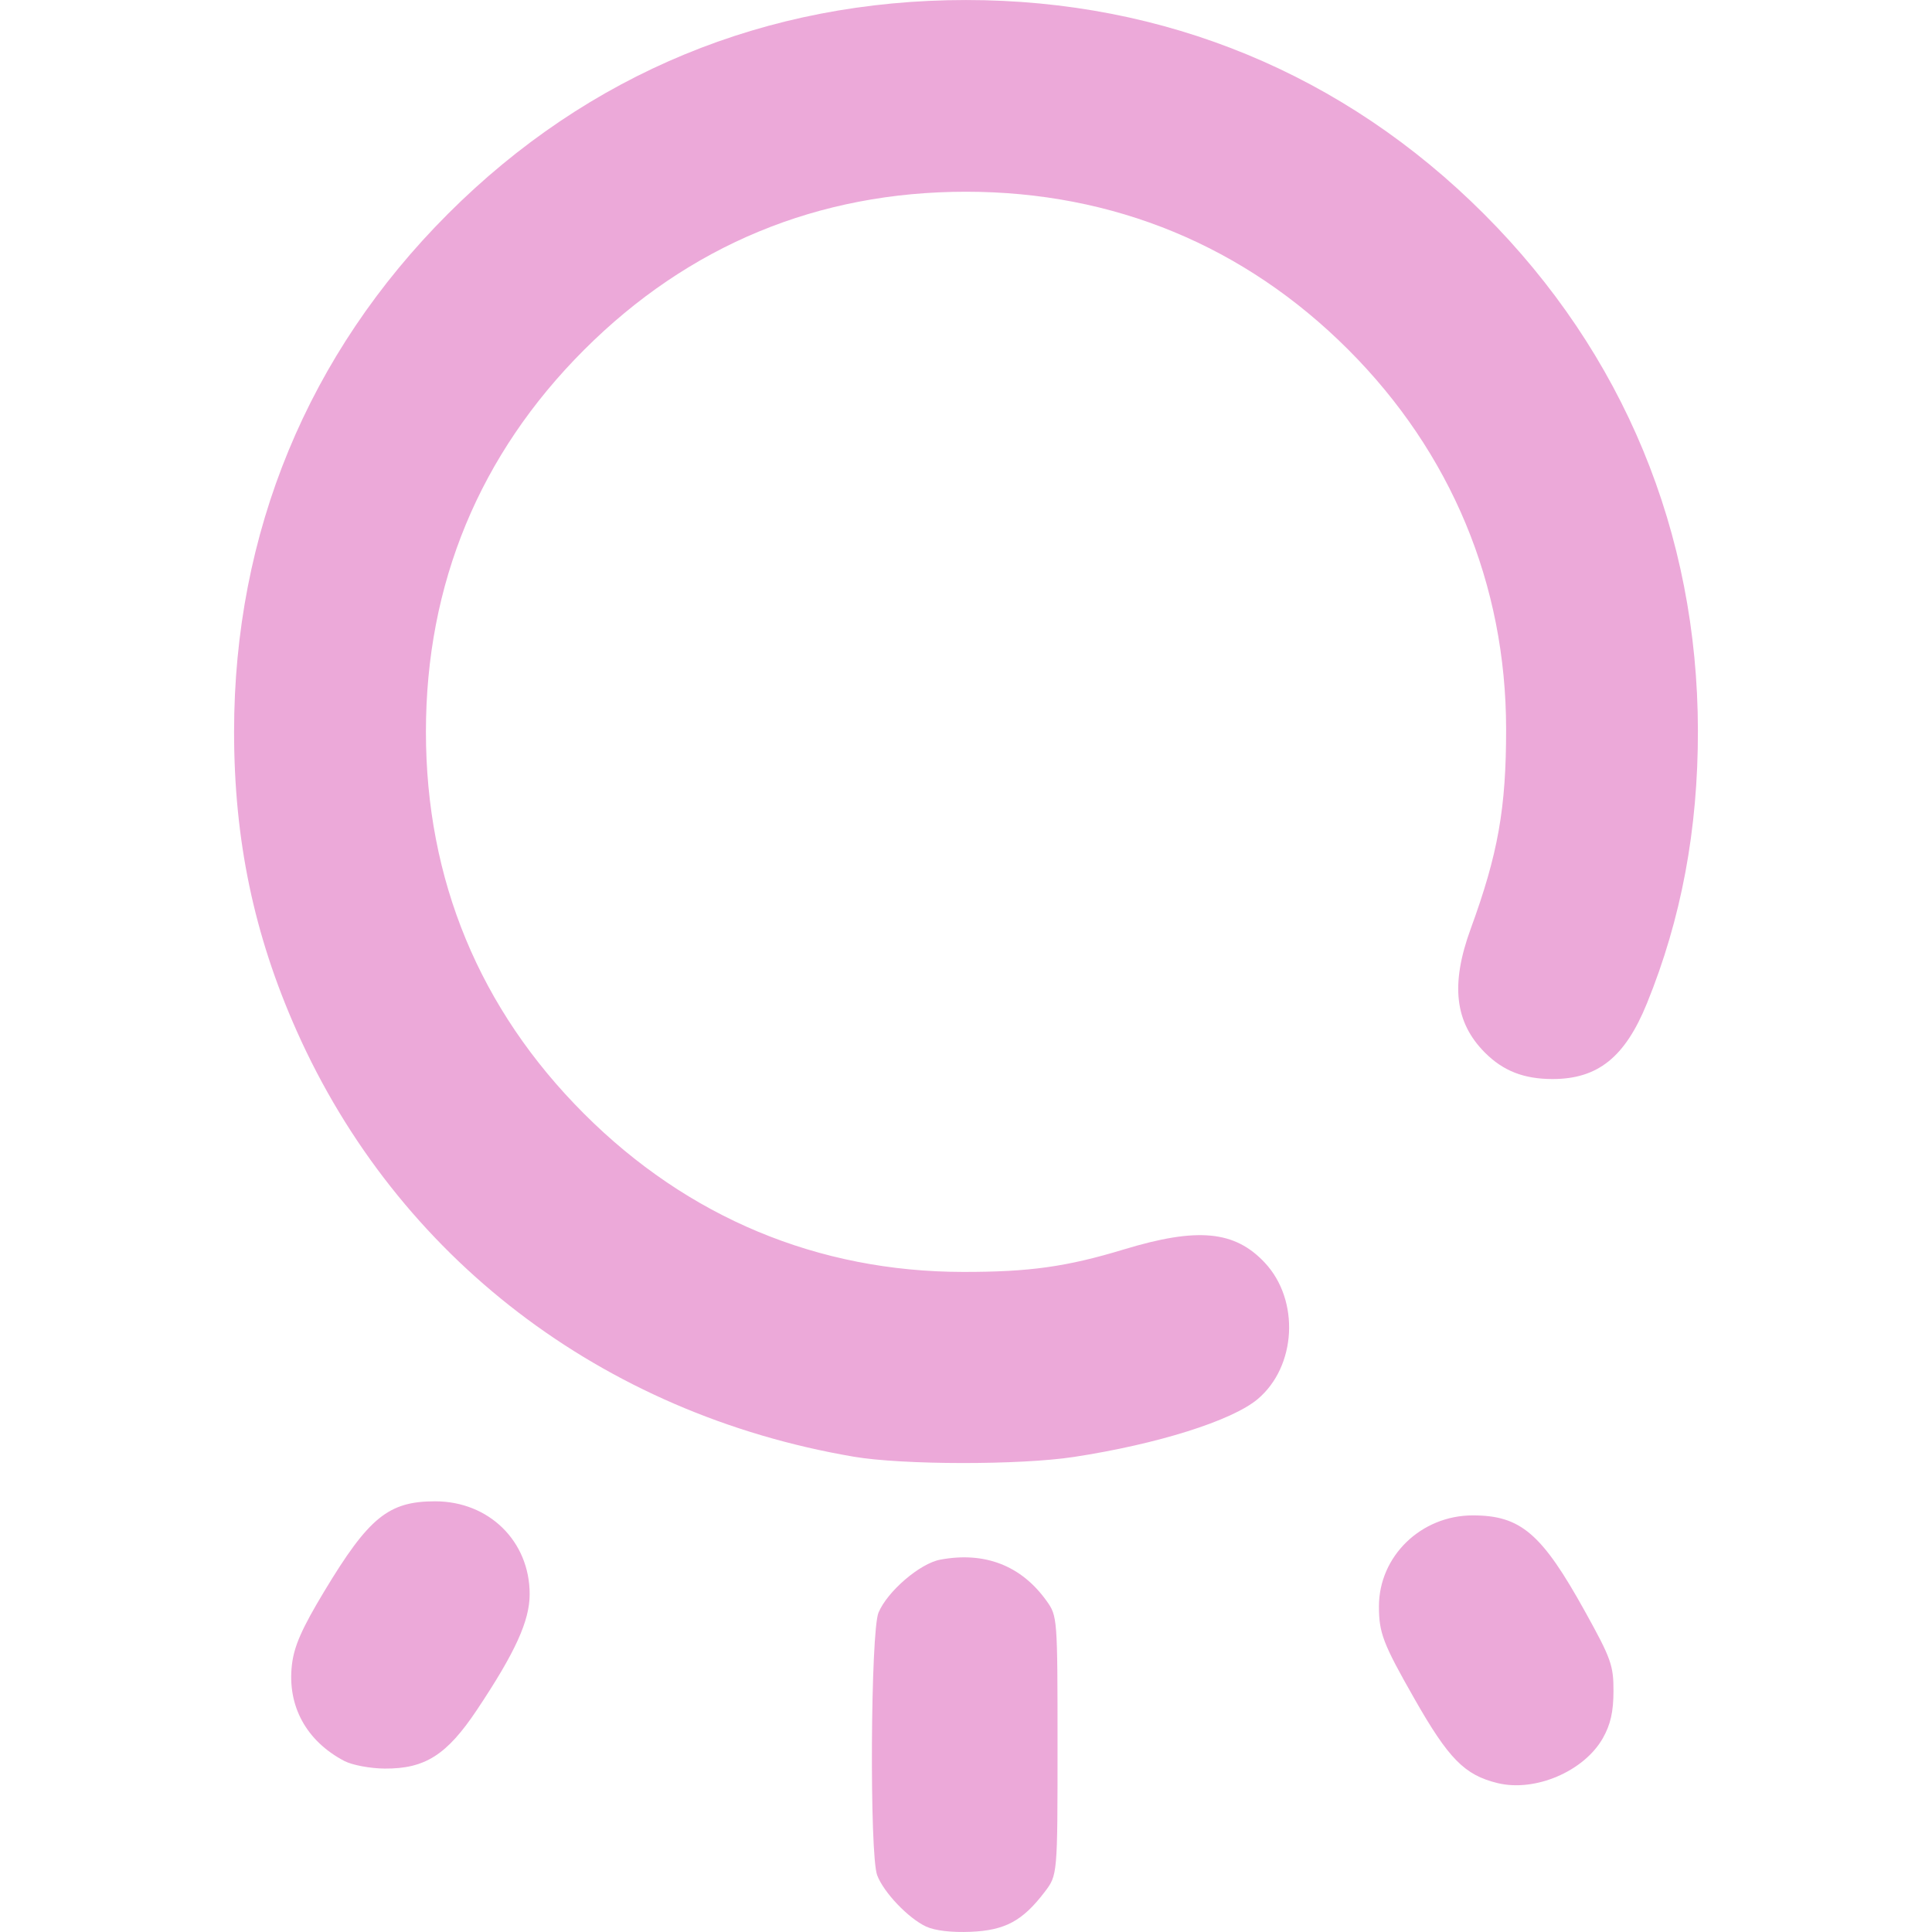
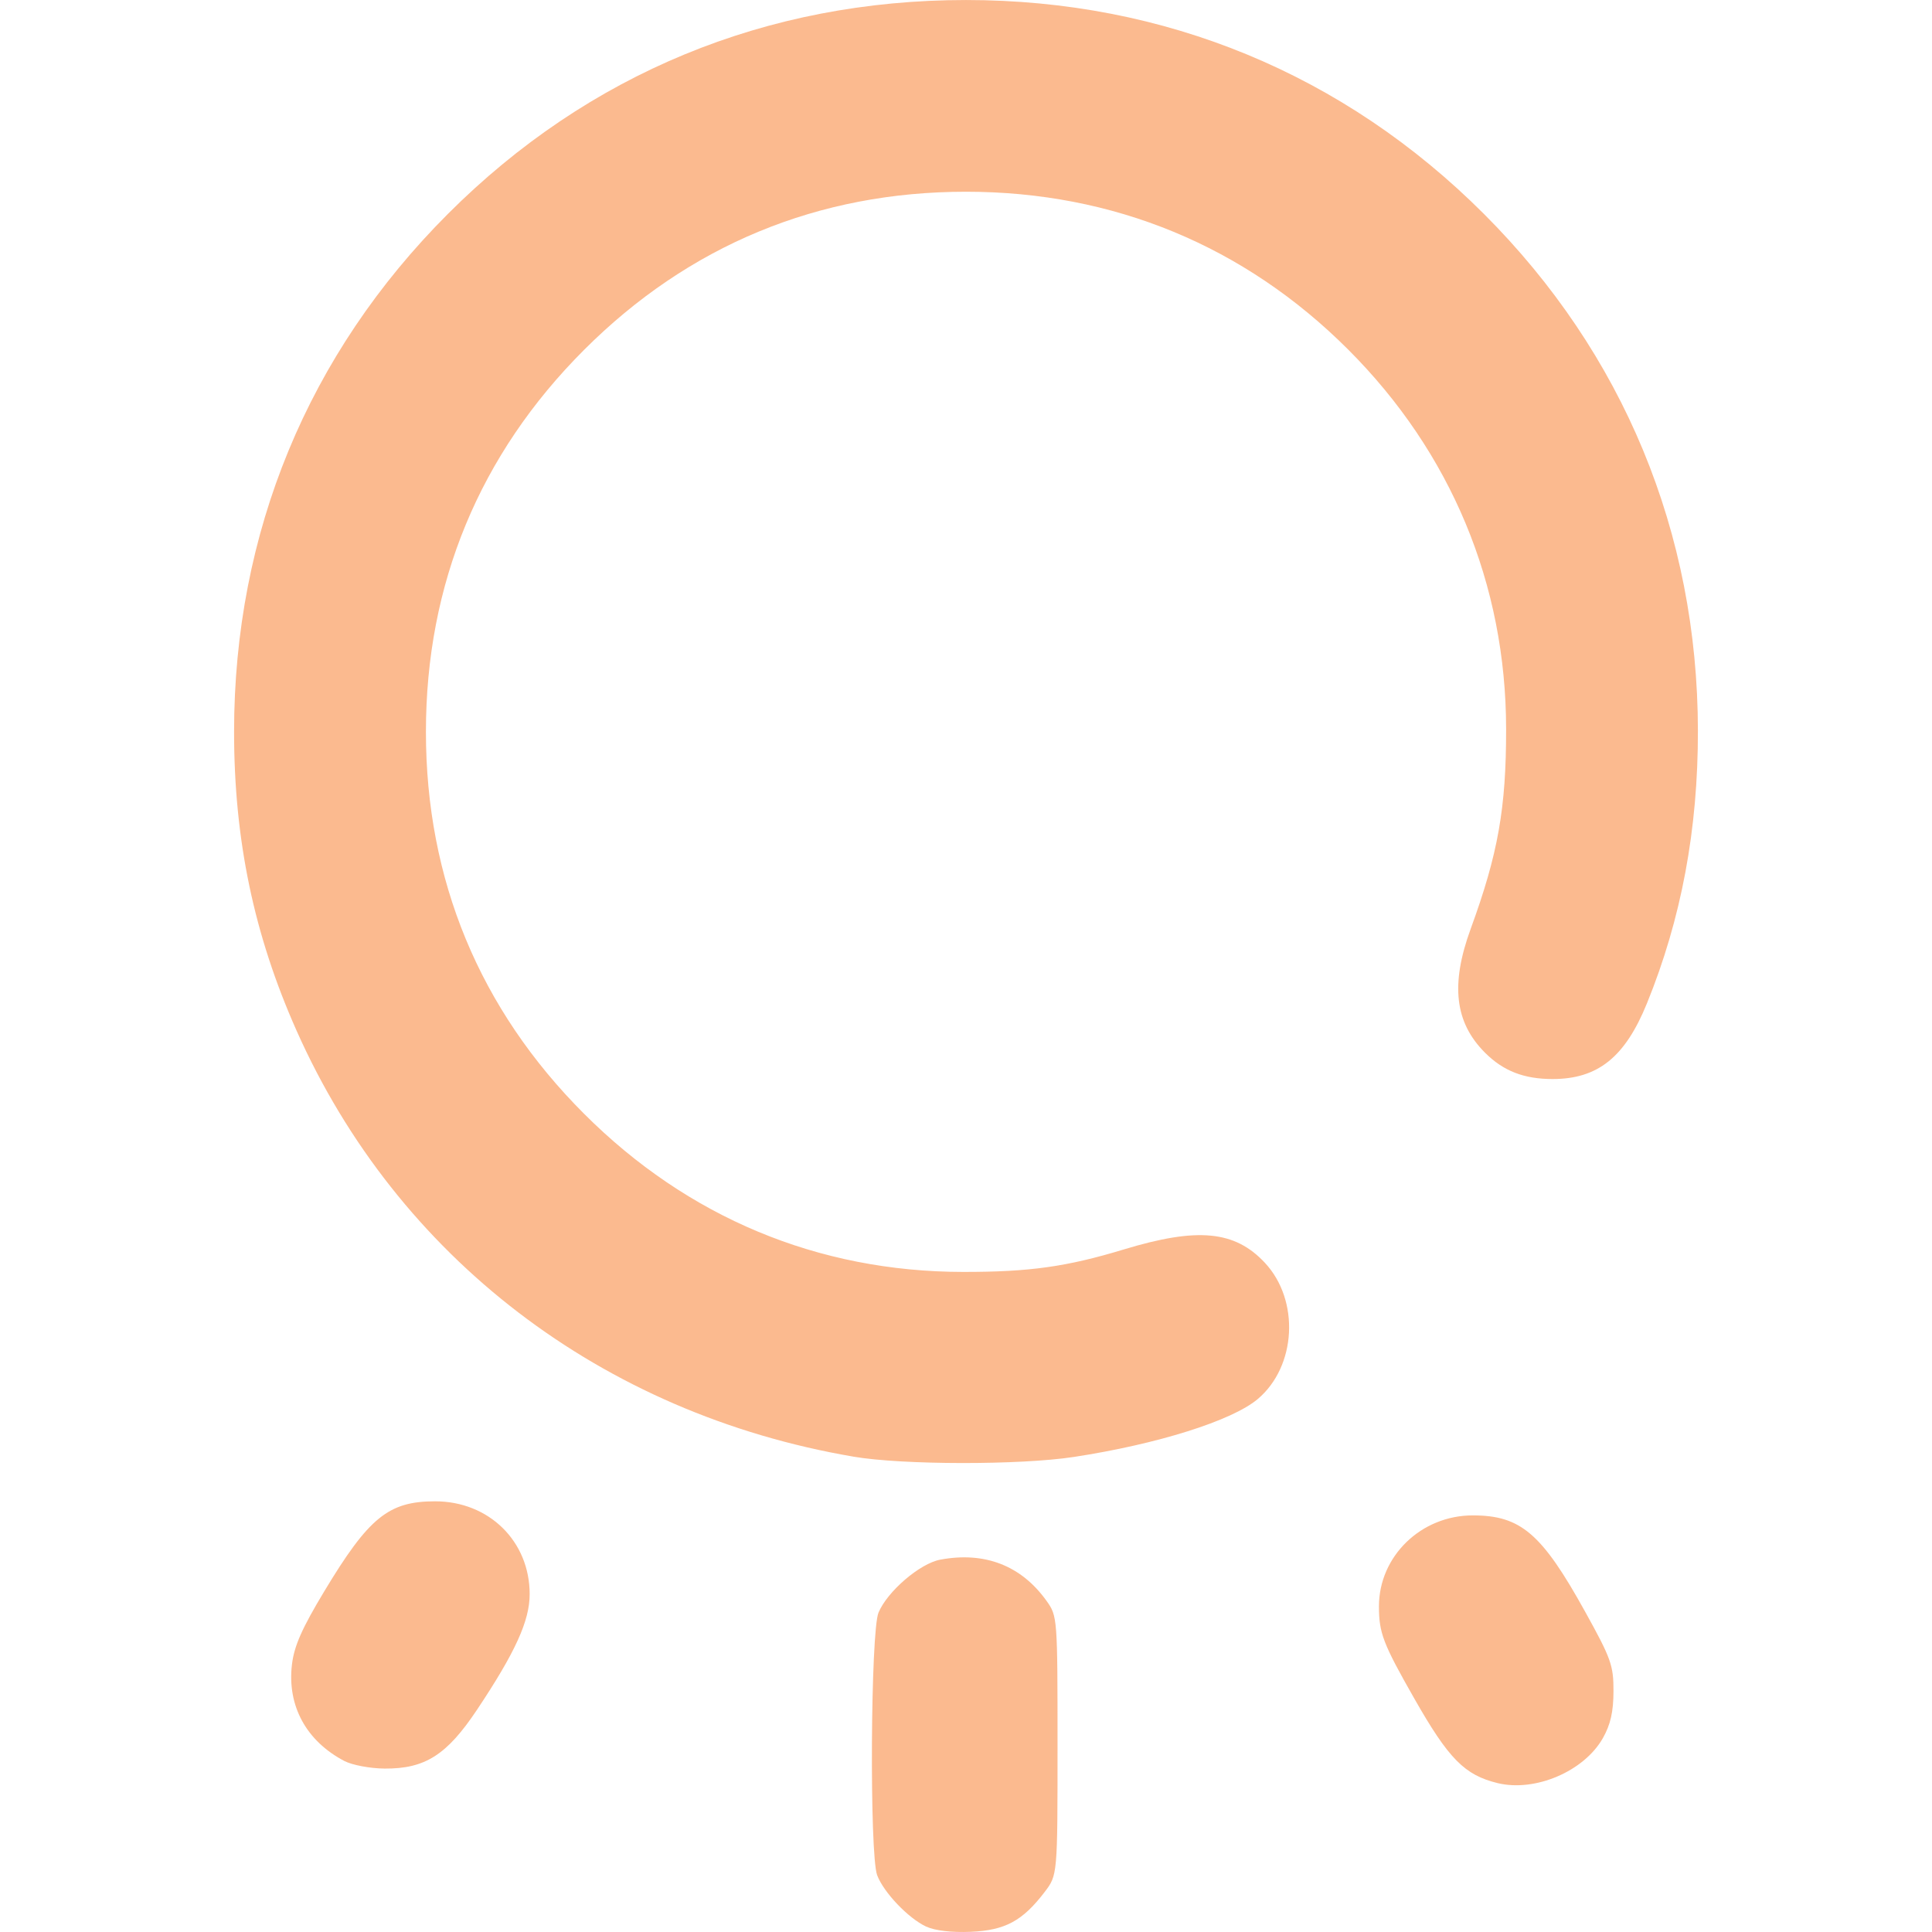
<svg xmlns="http://www.w3.org/2000/svg" xmlns:xlink="http://www.w3.org/1999/xlink" width="512" height="512" viewBox="0 0 135.467 135.467" version="1.1" id="svg1" xml:space="preserve">
  <defs id="defs1">
    <linearGradient id="linearGradient8">
-       <stop style="stop-color:#eca9d9;stop-opacity:1;" offset="0" id="stop8" />
-       <stop style="stop-color:#eca9d9;stop-opacity:1" offset="1" id="stop9" />
+       <stop style="stop-color:#fbba8f;stop-opacity:1;" offset="0" id="stop8" />
+       <stop style="stop-color:#fbba8f;stop-opacity:1" offset="1" id="stop9" />
    </linearGradient>
    <linearGradient xlink:href="#linearGradient8" id="linearGradient9" x1="63.346" y1="198.606" x2="122.798" y2="198.606" gradientUnits="userSpaceOnUse" gradientTransform="translate(0.7788462,-83.33654)" />
  </defs>
  <g id="layer1" transform="matrix(1.165759,0,0,1.165759,-58.65043,-80.56182)">
    <path style="fill:url(#linearGradient9);fill-opacity:1" d="m 106.016,184.986 c -1.072,-0.499 -2.556,-2.055 -2.946,-3.09 -0.466,-1.237 -0.398,-14.652 0.081,-15.795 0.535,-1.279 2.489,-2.955 3.711,-3.184 2.678,-0.502 4.88,0.353 6.402,2.487 0.647,0.907 0.655,1.012 0.655,8.701 0,7.783 0,7.783 -0.775,8.8 -1.328,1.741 -2.373,2.305 -4.439,2.395 -1.144,0.05 -2.161,-0.069 -2.687,-0.314 z m 34.368,-8.631 c -1.983,-0.484 -2.941,-1.457 -5.002,-5.078 -1.887,-3.314 -2.131,-3.95 -2.131,-5.552 0,-3.014 2.534,-5.471 5.642,-5.471 2.886,0 4.151,1.083 6.753,5.779 1.571,2.836 1.716,3.241 1.712,4.798 -0.003,1.235 -0.178,2.006 -0.638,2.819 -1.132,1.999 -4.078,3.257 -6.335,2.705 z m -69.363,-1.329 c -2.296,-1.208 -3.444,-3.322 -3.15,-5.8 0.132,-1.115 0.598,-2.17 1.944,-4.406 2.68,-4.45 3.866,-5.413 6.666,-5.413 3.241,0 5.688,2.403 5.688,5.585 0,1.602 -0.866,3.503 -3.166,6.951 -1.816,2.722 -3.126,3.556 -5.557,3.539 -0.871,-0.006 -1.958,-0.211 -2.425,-0.457 z M 101.641,156.72 C 86.507,154.137 74.207,144.725 68.144,131.088 c -2.562,-5.762 -3.754,-11.467 -3.754,-17.964 0,-11.973 4.444,-22.735 12.867,-31.157 8.434,-8.434 19.157,-12.859 31.157,-12.859 11.96,0 22.736,4.451 31.151,12.866 8.393,8.393 12.856,19.172 12.871,31.083 0.007,5.946 -0.998,11.318 -3.07,16.41 -1.315,3.23 -2.952,4.541 -5.672,4.541 -1.72,0 -2.966,-0.485 -4.063,-1.583 -1.821,-1.821 -2.085,-4.102 -0.863,-7.448 1.649,-4.513 2.136,-7.263 2.132,-12.025 -0.008,-8.699 -3.309,-16.629 -9.497,-22.817 -6.239,-6.239 -14.123,-9.496 -22.989,-9.496 -8.9,0 -16.684,3.223 -22.973,9.512 -6.289,6.289 -9.512,14.073 -9.512,22.973 0,8.9 3.223,16.684 9.512,22.973 6.238,6.238 14.068,9.505 22.801,9.513 3.989,0.004 6.224,-0.309 9.668,-1.354 4.433,-1.345 6.674,-1.132 8.482,0.806 2.108,2.26 1.897,6.235 -0.436,8.198 -1.545,1.3 -6.027,2.71 -11.051,3.478 -3.247,0.496 -10.311,0.487 -13.264,-0.017 z" id="path8" />
  </g>
</svg>
